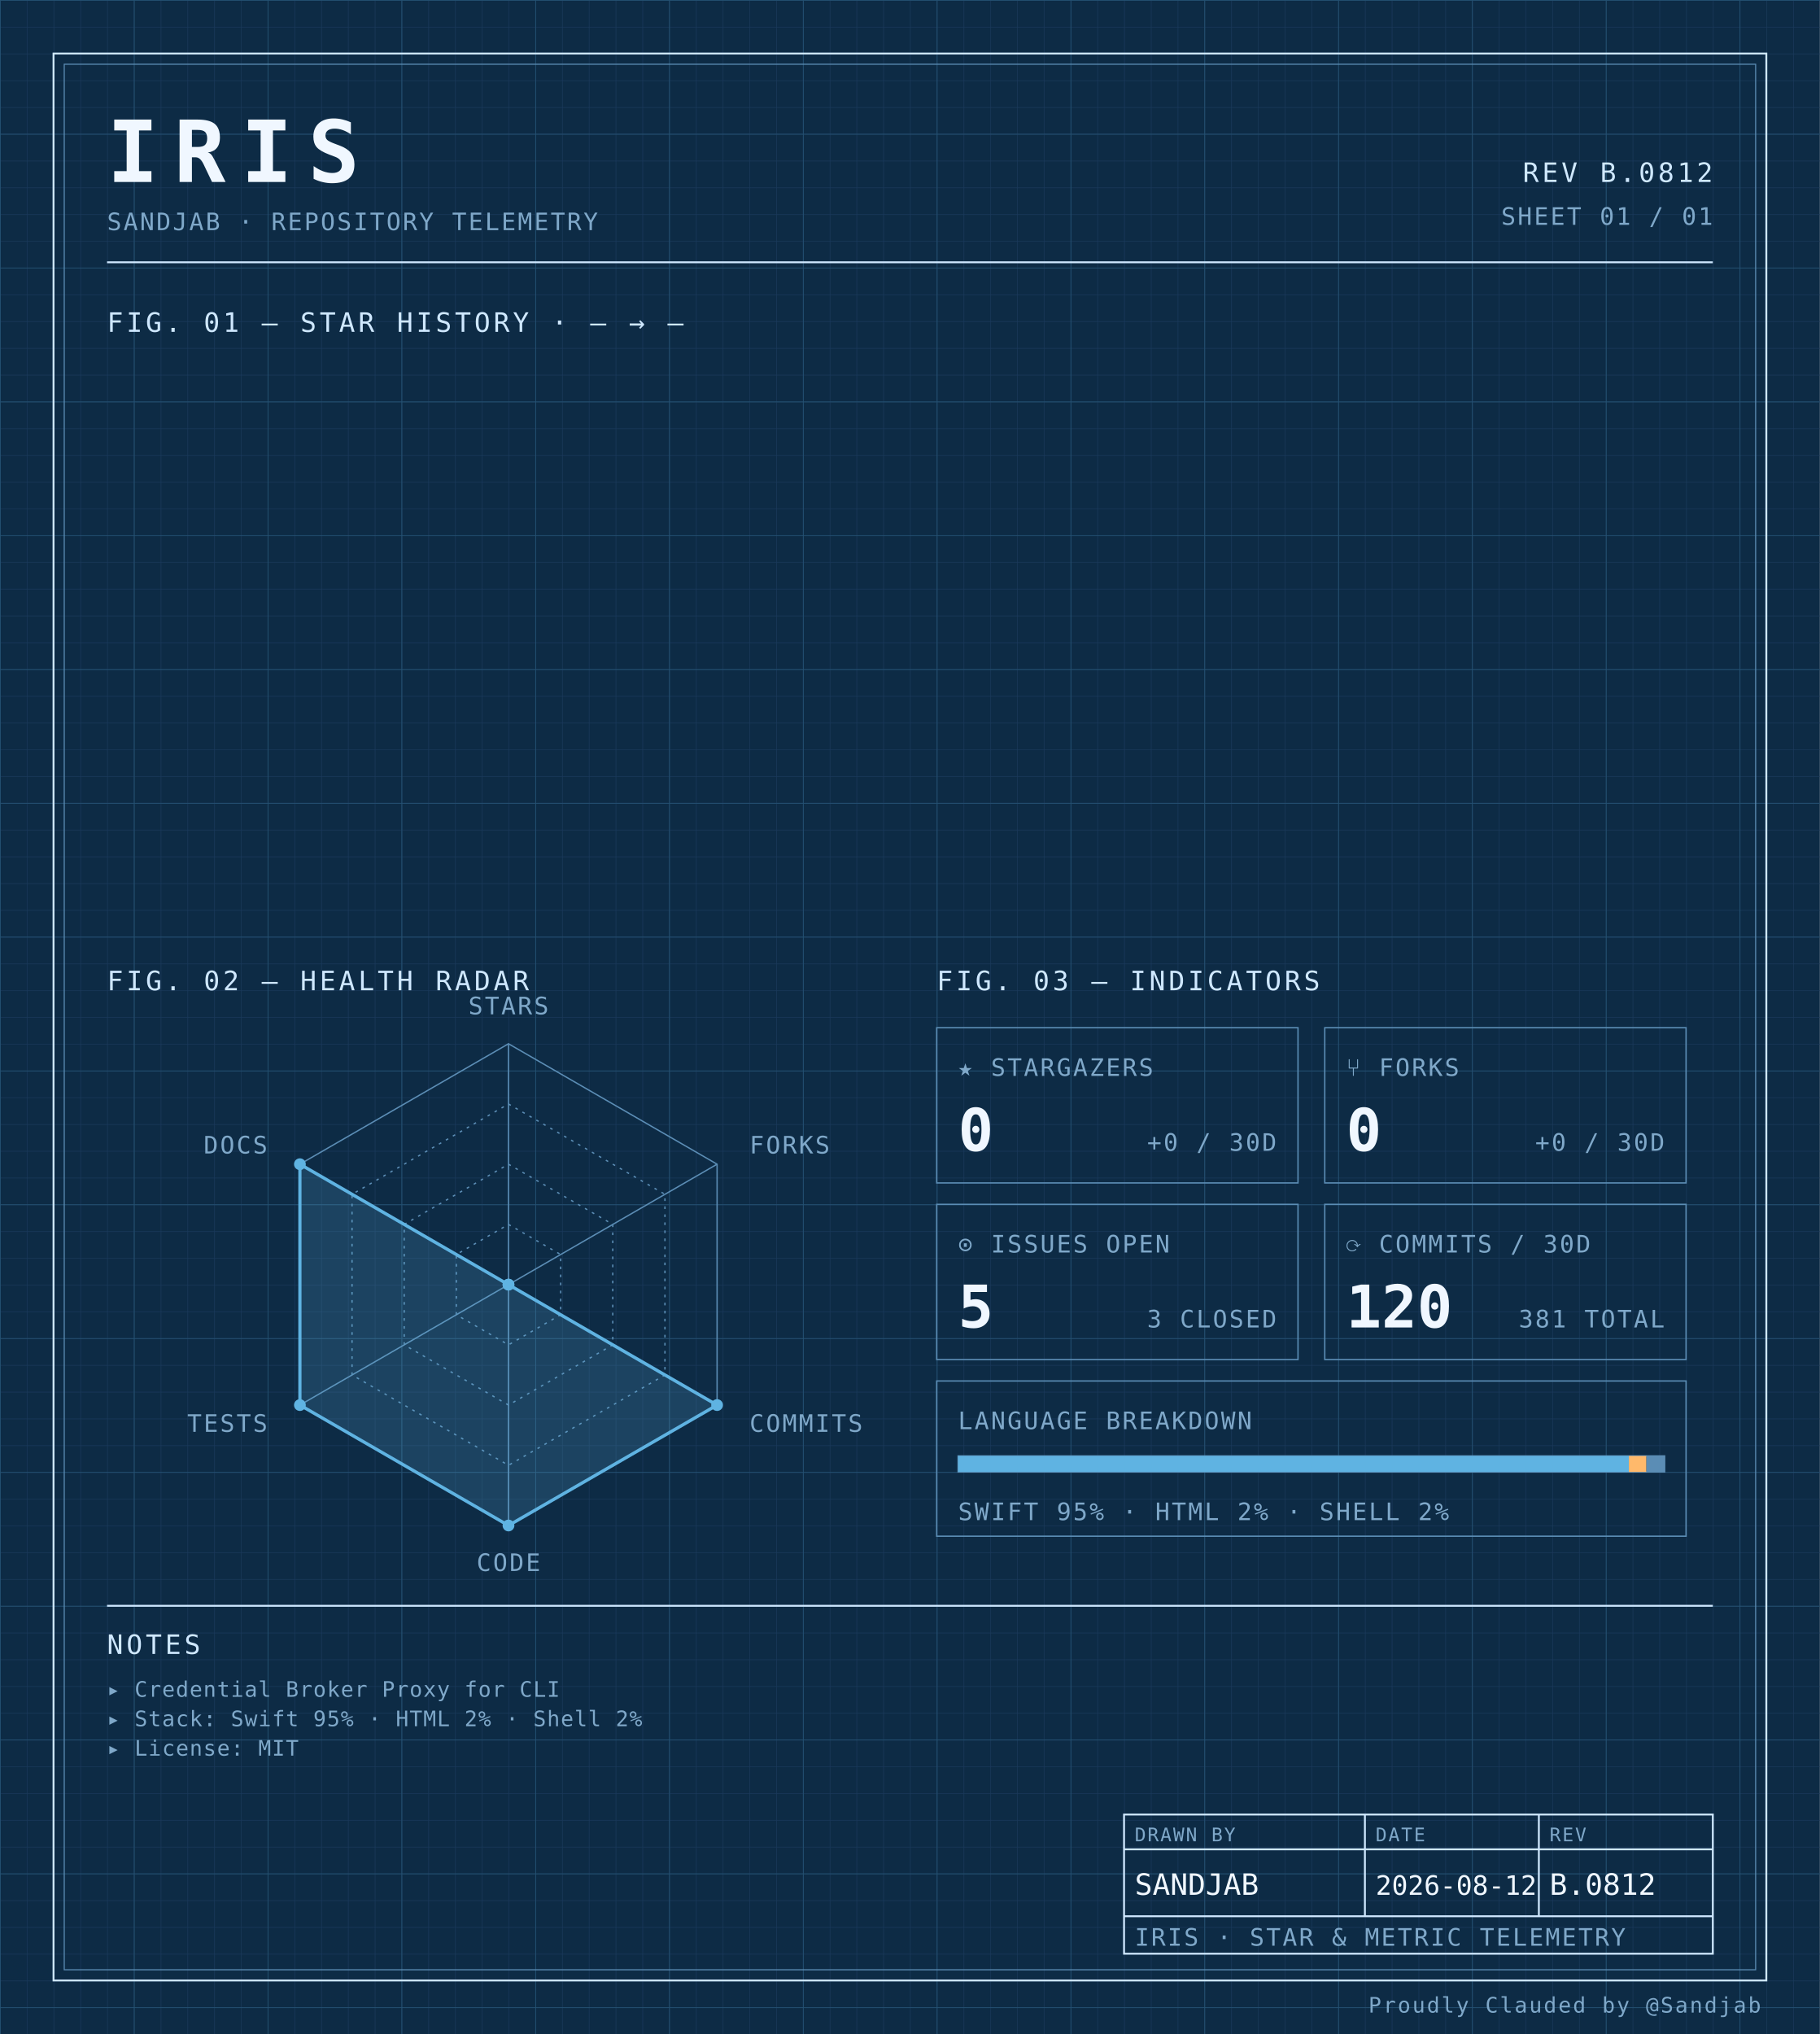
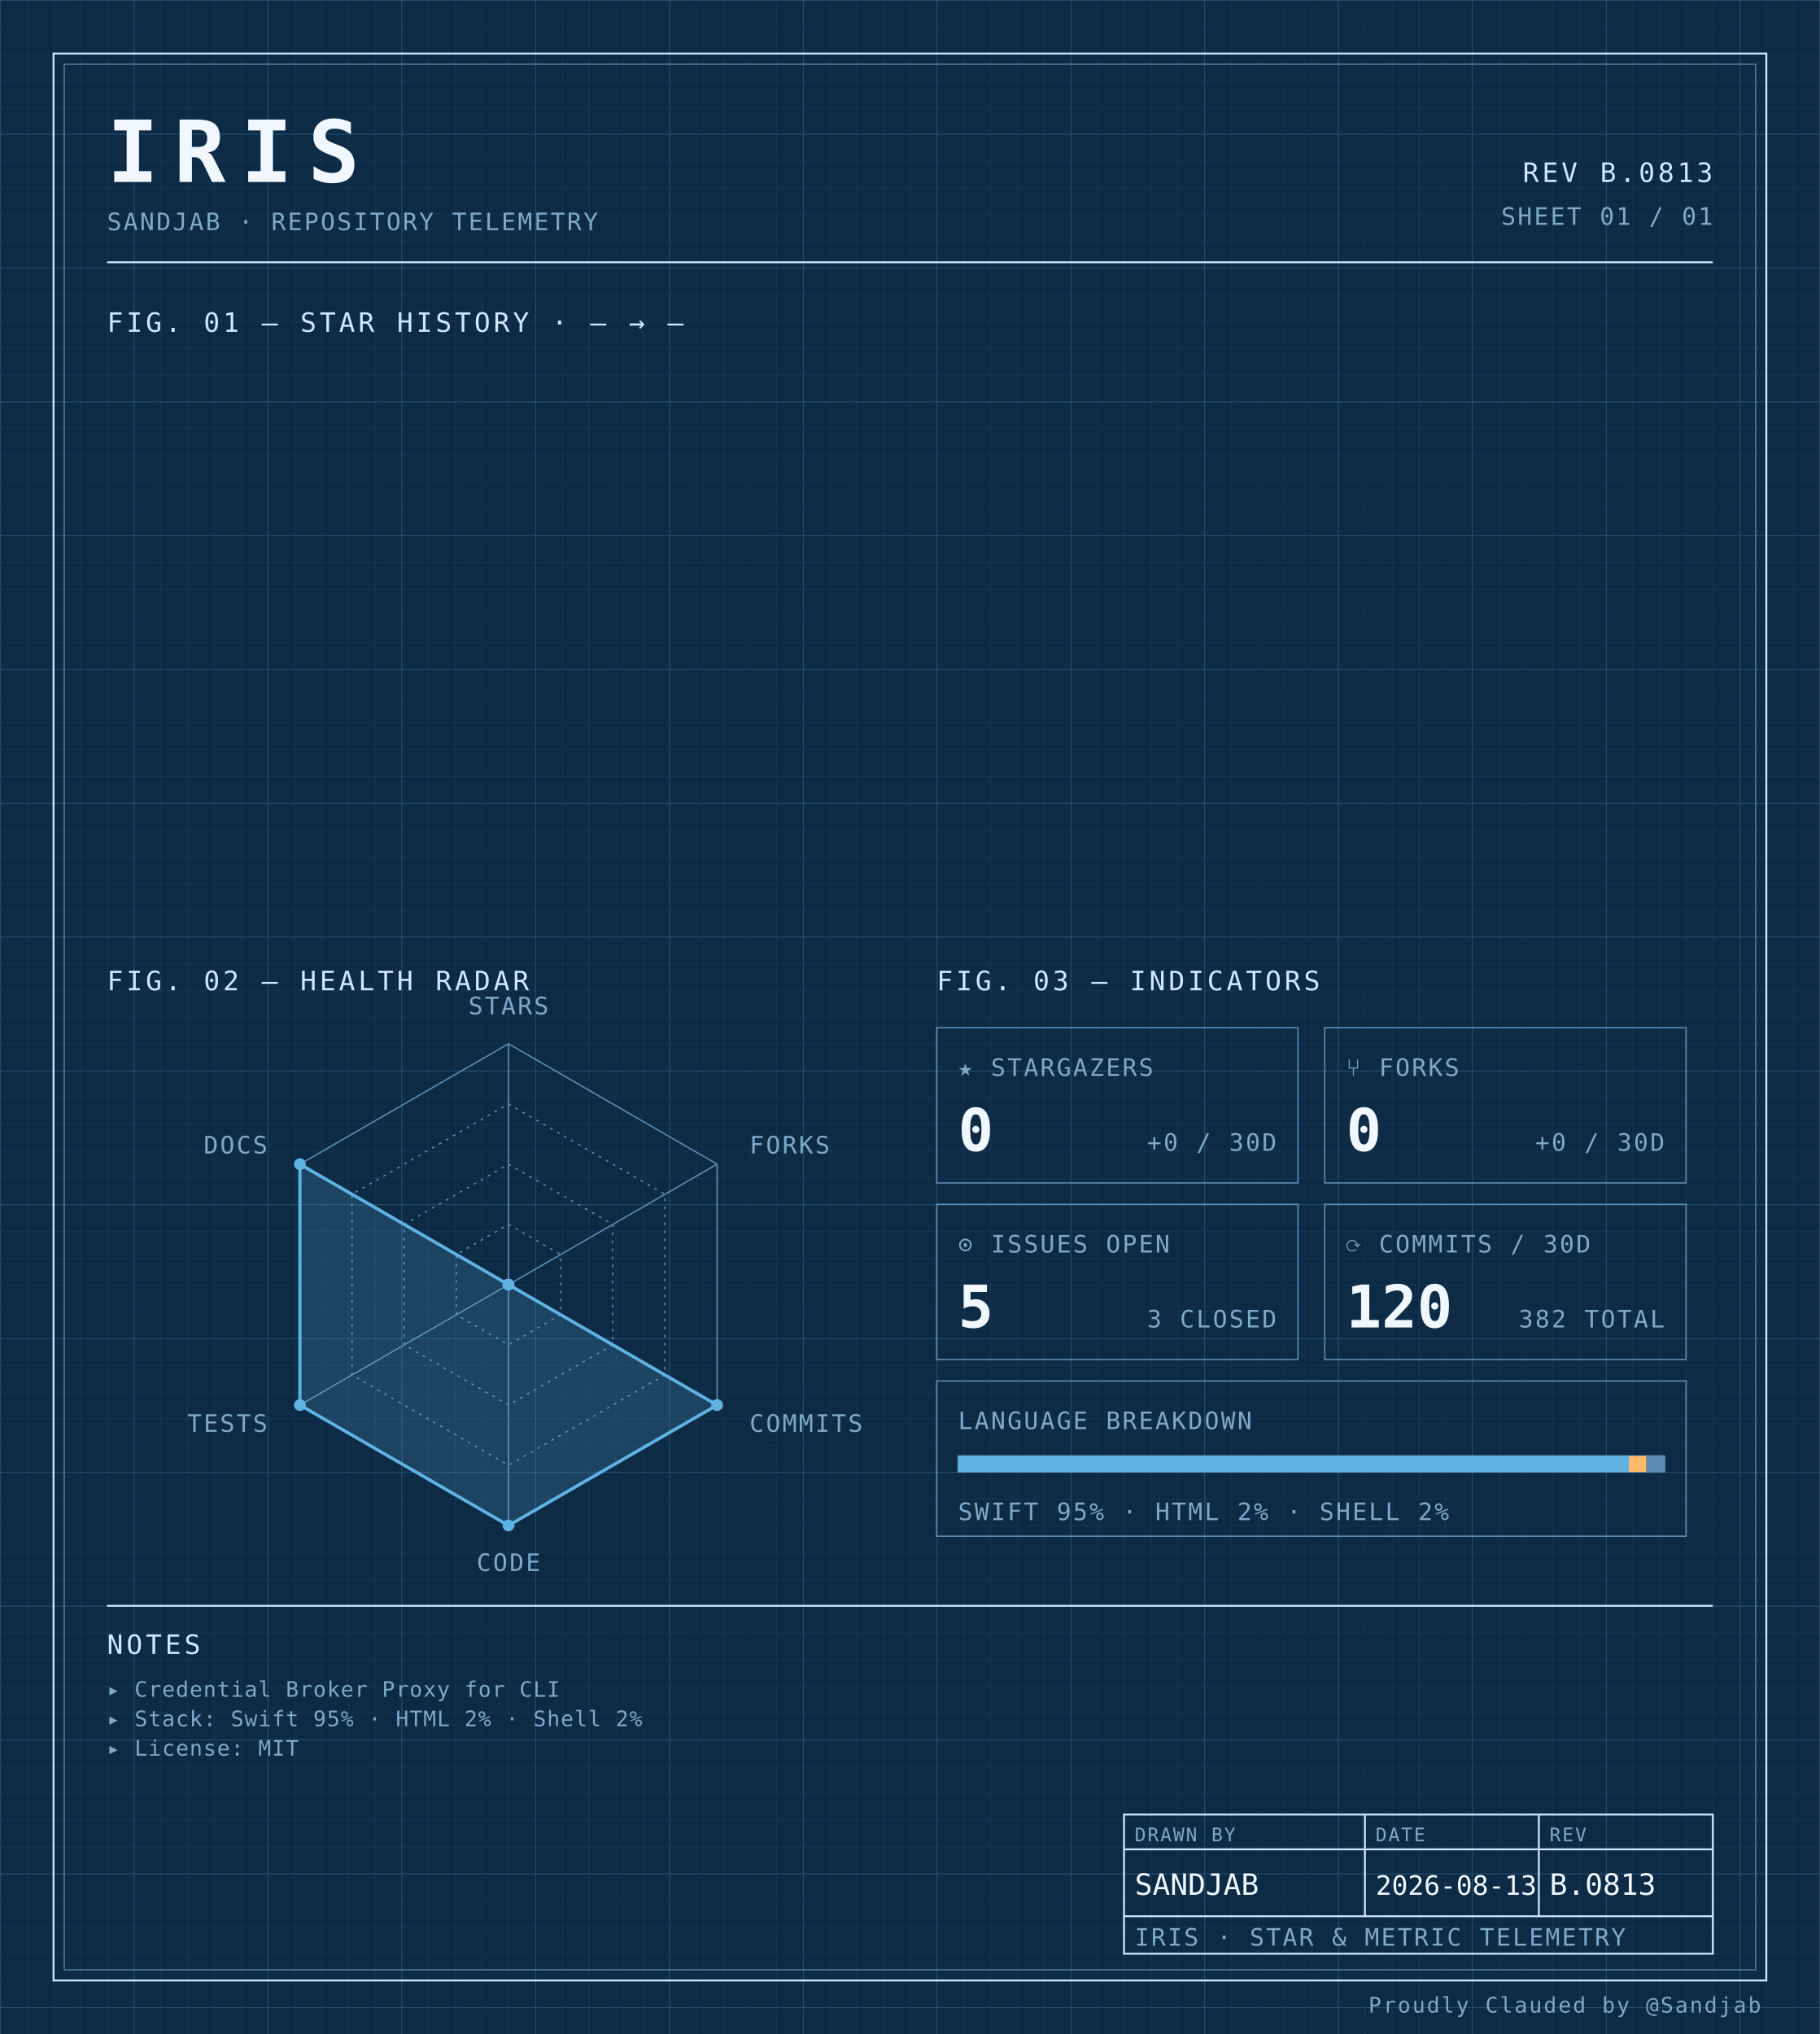
<svg xmlns="http://www.w3.org/2000/svg" width="100%" viewBox="0 0 680 760" role="img">
  <defs>
    <pattern id="grid-fine" width="10" height="10" patternUnits="userSpaceOnUse">
      <path d="M10 0H0V10" fill="none" stroke="#1a3a5c" stroke-width="0.4" />
    </pattern>
    <pattern id="grid-major" width="50" height="50" patternUnits="userSpaceOnUse">
      <path d="M50 0H0V50" fill="none" stroke="#245273" stroke-width="0.5" />
    </pattern>
  </defs>
  <rect x="0" y="0" width="680" height="760" fill="#0d2b45" />
  <rect x="0" y="0" width="680" height="760" fill="url(#grid-fine)" />
  <rect x="0" y="0" width="680" height="760" fill="url(#grid-major)" />
  <rect x="20" y="20" width="640" height="720" fill="none" stroke="#cfe8ff" stroke-width="0.7" />
  <rect x="24" y="24" width="632" height="712" fill="none" stroke="#5b8db5" stroke-width="0.4" />
  <text x="40" y="68" font-family="ui-monospace, 'SF Mono', 'JetBrains Mono', 'Cascadia Code', Consolas, monospace" font-size="32" font-weight="700" fill="#f0f7ff" text-anchor="start" letter-spacing="0.18em">IRIS</text>
  <text x="40" y="86" font-family="ui-monospace, 'SF Mono', 'JetBrains Mono', 'Cascadia Code', Consolas, monospace" font-size="9" font-weight="400" fill="#7fa8c9" text-anchor="start" letter-spacing="0.08em">SANDJAB · REPOSITORY TELEMETRY</text>
-   <text x="640" y="68" font-family="ui-monospace, 'SF Mono', 'JetBrains Mono', 'Cascadia Code', Consolas, monospace" font-size="10" font-weight="400" fill="#cfe8ff" text-anchor="end" letter-spacing="0.12em">REV B.0812</text>
+   <text x="640" y="68" font-family="ui-monospace, 'SF Mono', 'JetBrains Mono', 'Cascadia Code', Consolas, monospace" font-size="10" font-weight="400" fill="#cfe8ff" text-anchor="end" letter-spacing="0.12em">REV B.0813</text>
  <text x="640" y="84" font-family="ui-monospace, 'SF Mono', 'JetBrains Mono', 'Cascadia Code', Consolas, monospace" font-size="9" font-weight="400" fill="#7fa8c9" text-anchor="end" letter-spacing="0.08em">SHEET 01 / 01</text>
  <line x1="40" y1="98" x2="640" y2="98" stroke="#cfe8ff" stroke-width="0.7" />
  <text x="40" y="124" font-family="ui-monospace, 'SF Mono', 'JetBrains Mono', 'Cascadia Code', Consolas, monospace" font-size="10" font-weight="400" fill="#cfe8ff" text-anchor="start" letter-spacing="0.12em">FIG. 01 — STAR HISTORY · — → —</text>
  <text x="40" y="370" font-family="ui-monospace, 'SF Mono', 'JetBrains Mono', 'Cascadia Code', Consolas, monospace" font-size="10" font-weight="400" fill="#cfe8ff" text-anchor="start" letter-spacing="0.12em">FIG. 02 — HEALTH RADAR</text>
  <g transform="translate(190 480)">
    <polygon points="0.00,-90.00 77.94,-45.00 77.94,45.00 0.00,90.00 -77.94,45.00 -77.94,-45.00" fill="none" stroke="#5b8db5" stroke-width="0.5" />
    <polygon points="0.00,-67.50 58.46,-33.75 58.46,33.75 0.00,67.50 -58.46,33.75 -58.46,-33.75" fill="none" stroke="#5b8db5" stroke-width="0.5" stroke-dasharray="1,2" />
    <polygon points="0.00,-45.00 38.97,-22.50 38.97,22.50 0.00,45.00 -38.97,22.50 -38.97,-22.50" fill="none" stroke="#5b8db5" stroke-width="0.5" stroke-dasharray="1,2" />
    <polygon points="0.00,-22.50 19.49,-11.25 19.49,11.25 0.00,22.50 -19.49,11.25 -19.49,-11.25" fill="none" stroke="#5b8db5" stroke-width="0.5" stroke-dasharray="1,2" />
    <line x1="0" y1="0" x2="0.00" y2="-90.00" stroke="#5b8db5" stroke-width="0.5" />
    <line x1="0" y1="0" x2="77.94" y2="-45.00" stroke="#5b8db5" stroke-width="0.5" />
    <line x1="0" y1="0" x2="77.94" y2="45.00" stroke="#5b8db5" stroke-width="0.5" />
    <line x1="0" y1="0" x2="0.00" y2="90.00" stroke="#5b8db5" stroke-width="0.5" />
    <line x1="0" y1="0" x2="-77.94" y2="45.00" stroke="#5b8db5" stroke-width="0.5" />
    <line x1="0" y1="0" x2="-77.94" y2="-45.00" stroke="#5b8db5" stroke-width="0.5" />
    <polygon points="0.00,0.00 0.00,0.00 77.94,45.00 0.00,90.00 -77.94,45.00 -77.94,-45.00" fill="#5fb3e2" fill-opacity="0.18" stroke="#5fb3e2" stroke-width="1.2" />
    <circle cx="0.00" cy="0.00" r="2.2" fill="#5fb3e2" />
    <circle cx="0.00" cy="0.00" r="2.2" fill="#5fb3e2" />
    <circle cx="77.94" cy="45.00" r="2.2" fill="#5fb3e2" />
    <circle cx="0.00" cy="90.00" r="2.2" fill="#5fb3e2" />
    <circle cx="-77.94" cy="45.00" r="2.2" fill="#5fb3e2" />
    <circle cx="-77.94" cy="-45.00" r="2.2" fill="#5fb3e2" />
    <text x="6.3681633555662356e-15" y="-101" font-family="ui-monospace, 'SF Mono', 'JetBrains Mono', 'Cascadia Code', Consolas, monospace" font-size="9" font-weight="400" fill="#7fa8c9" text-anchor="middle" letter-spacing="0.08em">STARS</text>
    <text x="90.067" y="-49" font-family="ui-monospace, 'SF Mono', 'JetBrains Mono', 'Cascadia Code', Consolas, monospace" font-size="9" font-weight="400" fill="#7fa8c9" text-anchor="start" letter-spacing="0.08em">FORKS</text>
    <text x="90.067" y="55" font-family="ui-monospace, 'SF Mono', 'JetBrains Mono', 'Cascadia Code', Consolas, monospace" font-size="9" font-weight="400" fill="#7fa8c9" text-anchor="start" letter-spacing="0.08em">COMMITS</text>
    <text x="6.3681633555662356e-15" y="107" font-family="ui-monospace, 'SF Mono', 'JetBrains Mono', 'Cascadia Code', Consolas, monospace" font-size="9" font-weight="400" fill="#7fa8c9" text-anchor="middle" letter-spacing="0.08em">CODE</text>
    <text x="-90.067" y="55" font-family="ui-monospace, 'SF Mono', 'JetBrains Mono', 'Cascadia Code', Consolas, monospace" font-size="9" font-weight="400" fill="#7fa8c9" text-anchor="end" letter-spacing="0.08em">TESTS</text>
    <text x="-90.067" y="-49" font-family="ui-monospace, 'SF Mono', 'JetBrains Mono', 'Cascadia Code', Consolas, monospace" font-size="9" font-weight="400" fill="#7fa8c9" text-anchor="end" letter-spacing="0.08em">DOCS</text>
  </g>
  <text x="350" y="370" font-family="ui-monospace, 'SF Mono', 'JetBrains Mono', 'Cascadia Code', Consolas, monospace" font-size="10" font-weight="400" fill="#cfe8ff" text-anchor="start" letter-spacing="0.12em">FIG. 03 — INDICATORS</text>
  <rect x="350" y="384" width="135" height="58" fill="none" stroke="#5b8db5" stroke-width="0.5" />
  <text x="358" y="402" font-family="ui-monospace, 'SF Mono', 'JetBrains Mono', 'Cascadia Code', Consolas, monospace" font-size="9" font-weight="400" fill="#7fa8c9" text-anchor="start" letter-spacing="0.08em">★ STARGAZERS</text>
  <text x="358" y="430" font-family="ui-monospace, 'SF Mono', 'JetBrains Mono', 'Cascadia Code', Consolas, monospace" font-size="22" font-weight="700" fill="#f0f7ff" text-anchor="start" letter-spacing="normal">0</text>
  <text x="477" y="430" font-family="ui-monospace, 'SF Mono', 'JetBrains Mono', 'Cascadia Code', Consolas, monospace" font-size="9" font-weight="400" fill="#7fa8c9" text-anchor="end" letter-spacing="0.08em">+0 / 30D</text>
  <rect x="495" y="384" width="135" height="58" fill="none" stroke="#5b8db5" stroke-width="0.5" />
  <text x="503" y="402" font-family="ui-monospace, 'SF Mono', 'JetBrains Mono', 'Cascadia Code', Consolas, monospace" font-size="9" font-weight="400" fill="#7fa8c9" text-anchor="start" letter-spacing="0.08em">⑂ FORKS</text>
  <text x="503" y="430" font-family="ui-monospace, 'SF Mono', 'JetBrains Mono', 'Cascadia Code', Consolas, monospace" font-size="22" font-weight="700" fill="#f0f7ff" text-anchor="start" letter-spacing="normal">0</text>
  <text x="622" y="430" font-family="ui-monospace, 'SF Mono', 'JetBrains Mono', 'Cascadia Code', Consolas, monospace" font-size="9" font-weight="400" fill="#7fa8c9" text-anchor="end" letter-spacing="0.08em">+0 / 30D</text>
  <rect x="350" y="450" width="135" height="58" fill="none" stroke="#5b8db5" stroke-width="0.5" />
  <text x="358" y="468" font-family="ui-monospace, 'SF Mono', 'JetBrains Mono', 'Cascadia Code', Consolas, monospace" font-size="9" font-weight="400" fill="#7fa8c9" text-anchor="start" letter-spacing="0.08em">⊙ ISSUES OPEN</text>
  <text x="358" y="496" font-family="ui-monospace, 'SF Mono', 'JetBrains Mono', 'Cascadia Code', Consolas, monospace" font-size="22" font-weight="700" fill="#f0f7ff" text-anchor="start" letter-spacing="normal">5</text>
  <text x="477" y="496" font-family="ui-monospace, 'SF Mono', 'JetBrains Mono', 'Cascadia Code', Consolas, monospace" font-size="9" font-weight="400" fill="#7fa8c9" text-anchor="end" letter-spacing="0.08em">3 CLOSED</text>
  <rect x="495" y="450" width="135" height="58" fill="none" stroke="#5b8db5" stroke-width="0.5" />
  <text x="503" y="468" font-family="ui-monospace, 'SF Mono', 'JetBrains Mono', 'Cascadia Code', Consolas, monospace" font-size="9" font-weight="400" fill="#7fa8c9" text-anchor="start" letter-spacing="0.08em">⟳ COMMITS / 30D</text>
  <text x="503" y="496" font-family="ui-monospace, 'SF Mono', 'JetBrains Mono', 'Cascadia Code', Consolas, monospace" font-size="22" font-weight="700" fill="#f0f7ff" text-anchor="start" letter-spacing="normal">120</text>
-   <text x="622" y="496" font-family="ui-monospace, 'SF Mono', 'JetBrains Mono', 'Cascadia Code', Consolas, monospace" font-size="9" font-weight="400" fill="#7fa8c9" text-anchor="end" letter-spacing="0.08em">381 TOTAL</text>
+   <text x="622" y="496" font-family="ui-monospace, 'SF Mono', 'JetBrains Mono', 'Cascadia Code', Consolas, monospace" font-size="9" font-weight="400" fill="#7fa8c9" text-anchor="end" letter-spacing="0.08em">382 TOTAL</text>
  <rect x="350" y="516" width="280" height="58" fill="none" stroke="#5b8db5" stroke-width="0.5" />
  <text x="358" y="534" font-family="ui-monospace, 'SF Mono', 'JetBrains Mono', 'Cascadia Code', Consolas, monospace" font-size="9" font-weight="400" fill="#7fa8c9" text-anchor="start" letter-spacing="0.08em">LANGUAGE BREAKDOWN</text>
  <rect x="358" y="544" width="264" height="6" fill="none" stroke="#5b8db5" stroke-width="0.5" />
  <rect x="358" y="544" width="250.62" height="6" fill="#5fb3e2" />
  <rect x="608.623" y="544" width="6.57" height="6" fill="#ffb96b" />
  <rect x="615.192" y="544" width="6.81" height="6" fill="#5b8db5" />
  <text x="358" y="568" font-family="ui-monospace, 'SF Mono', 'JetBrains Mono', 'Cascadia Code', Consolas, monospace" font-size="9" font-weight="400" fill="#7fa8c9" text-anchor="start" letter-spacing="0.08em">SWIFT 95% · HTML 2% · SHELL 2%</text>
  <line x1="40" y1="600" x2="640" y2="600" stroke="#cfe8ff" stroke-width="0.7" />
  <text x="40" y="618" font-family="ui-monospace, 'SF Mono', 'JetBrains Mono', 'Cascadia Code', Consolas, monospace" font-size="10" font-weight="400" fill="#cfe8ff" text-anchor="start" letter-spacing="0.12em">NOTES</text>
  <text x="40" y="634" font-family="ui-monospace, 'SF Mono', 'JetBrains Mono', 'Cascadia Code', Consolas, monospace" font-size="8" font-weight="400" fill="#7fa8c9" text-anchor="start" letter-spacing="0.04em">▸ Credential Broker Proxy for CLI</text>
  <text x="40" y="645" font-family="ui-monospace, 'SF Mono', 'JetBrains Mono', 'Cascadia Code', Consolas, monospace" font-size="8" font-weight="400" fill="#7fa8c9" text-anchor="start" letter-spacing="0.04em">▸ Stack: Swift 95% · HTML 2% · Shell 2%</text>
  <text x="40" y="656" font-family="ui-monospace, 'SF Mono', 'JetBrains Mono', 'Cascadia Code', Consolas, monospace" font-size="8" font-weight="400" fill="#7fa8c9" text-anchor="start" letter-spacing="0.04em">▸ License: MIT</text>
  <rect x="420" y="678" width="220" height="52" fill="none" stroke="#cfe8ff" stroke-width="0.7" />
  <line x1="420" y1="691" x2="640" y2="691" stroke="#cfe8ff" stroke-width="0.7" />
  <line x1="420" y1="716" x2="640" y2="716" stroke="#cfe8ff" stroke-width="0.7" />
  <line x1="510" y1="678" x2="510" y2="716" stroke="#cfe8ff" stroke-width="0.7" />
  <line x1="575" y1="678" x2="575" y2="716" stroke="#cfe8ff" stroke-width="0.7" />
  <text x="424" y="688" font-family="ui-monospace, 'SF Mono', 'JetBrains Mono', 'Cascadia Code', Consolas, monospace" font-size="7" font-weight="400" fill="#7fa8c9" text-anchor="start" letter-spacing="0.08em">DRAWN BY</text>
  <text x="514" y="688" font-family="ui-monospace, 'SF Mono', 'JetBrains Mono', 'Cascadia Code', Consolas, monospace" font-size="7" font-weight="400" fill="#7fa8c9" text-anchor="start" letter-spacing="0.08em">DATE</text>
  <text x="579" y="688" font-family="ui-monospace, 'SF Mono', 'JetBrains Mono', 'Cascadia Code', Consolas, monospace" font-size="7" font-weight="400" fill="#7fa8c9" text-anchor="start" letter-spacing="0.08em">REV</text>
  <text x="424" y="708" font-family="ui-monospace, 'SF Mono', 'JetBrains Mono', 'Cascadia Code', Consolas, monospace" font-size="11" font-weight="400" fill="#f0f7ff" text-anchor="start" letter-spacing="normal">SANDJAB</text>
-   <text x="514" y="708" font-family="ui-monospace, 'SF Mono', 'JetBrains Mono', 'Cascadia Code', Consolas, monospace" font-size="10" font-weight="400" fill="#f0f7ff" text-anchor="start" letter-spacing="normal">2026-08-12</text>
-   <text x="579" y="708" font-family="ui-monospace, 'SF Mono', 'JetBrains Mono', 'Cascadia Code', Consolas, monospace" font-size="11" font-weight="400" fill="#f0f7ff" text-anchor="start" letter-spacing="normal">B.0812</text>
+   <text x="514" y="708" font-family="ui-monospace, 'SF Mono', 'JetBrains Mono', 'Cascadia Code', Consolas, monospace" font-size="10" font-weight="400" fill="#f0f7ff" text-anchor="start" letter-spacing="normal">2026-08-13</text>
+   <text x="579" y="708" font-family="ui-monospace, 'SF Mono', 'JetBrains Mono', 'Cascadia Code', Consolas, monospace" font-size="11" font-weight="400" fill="#f0f7ff" text-anchor="start" letter-spacing="normal">B.0813</text>
  <text x="424" y="727" font-family="ui-monospace, 'SF Mono', 'JetBrains Mono', 'Cascadia Code', Consolas, monospace" font-size="9" font-weight="400" fill="#7fa8c9" text-anchor="start" letter-spacing="0.08em">IRIS · STAR &amp; METRIC TELEMETRY</text>
  <text x="658" y="752" font-family="ui-monospace, 'SF Mono', 'JetBrains Mono', 'Cascadia Code', Consolas, monospace" font-size="8" font-weight="400" fill="#7fa8c9" text-anchor="end" letter-spacing="0.08em">Proudly Clauded by @Sandjab</text>
</svg>
